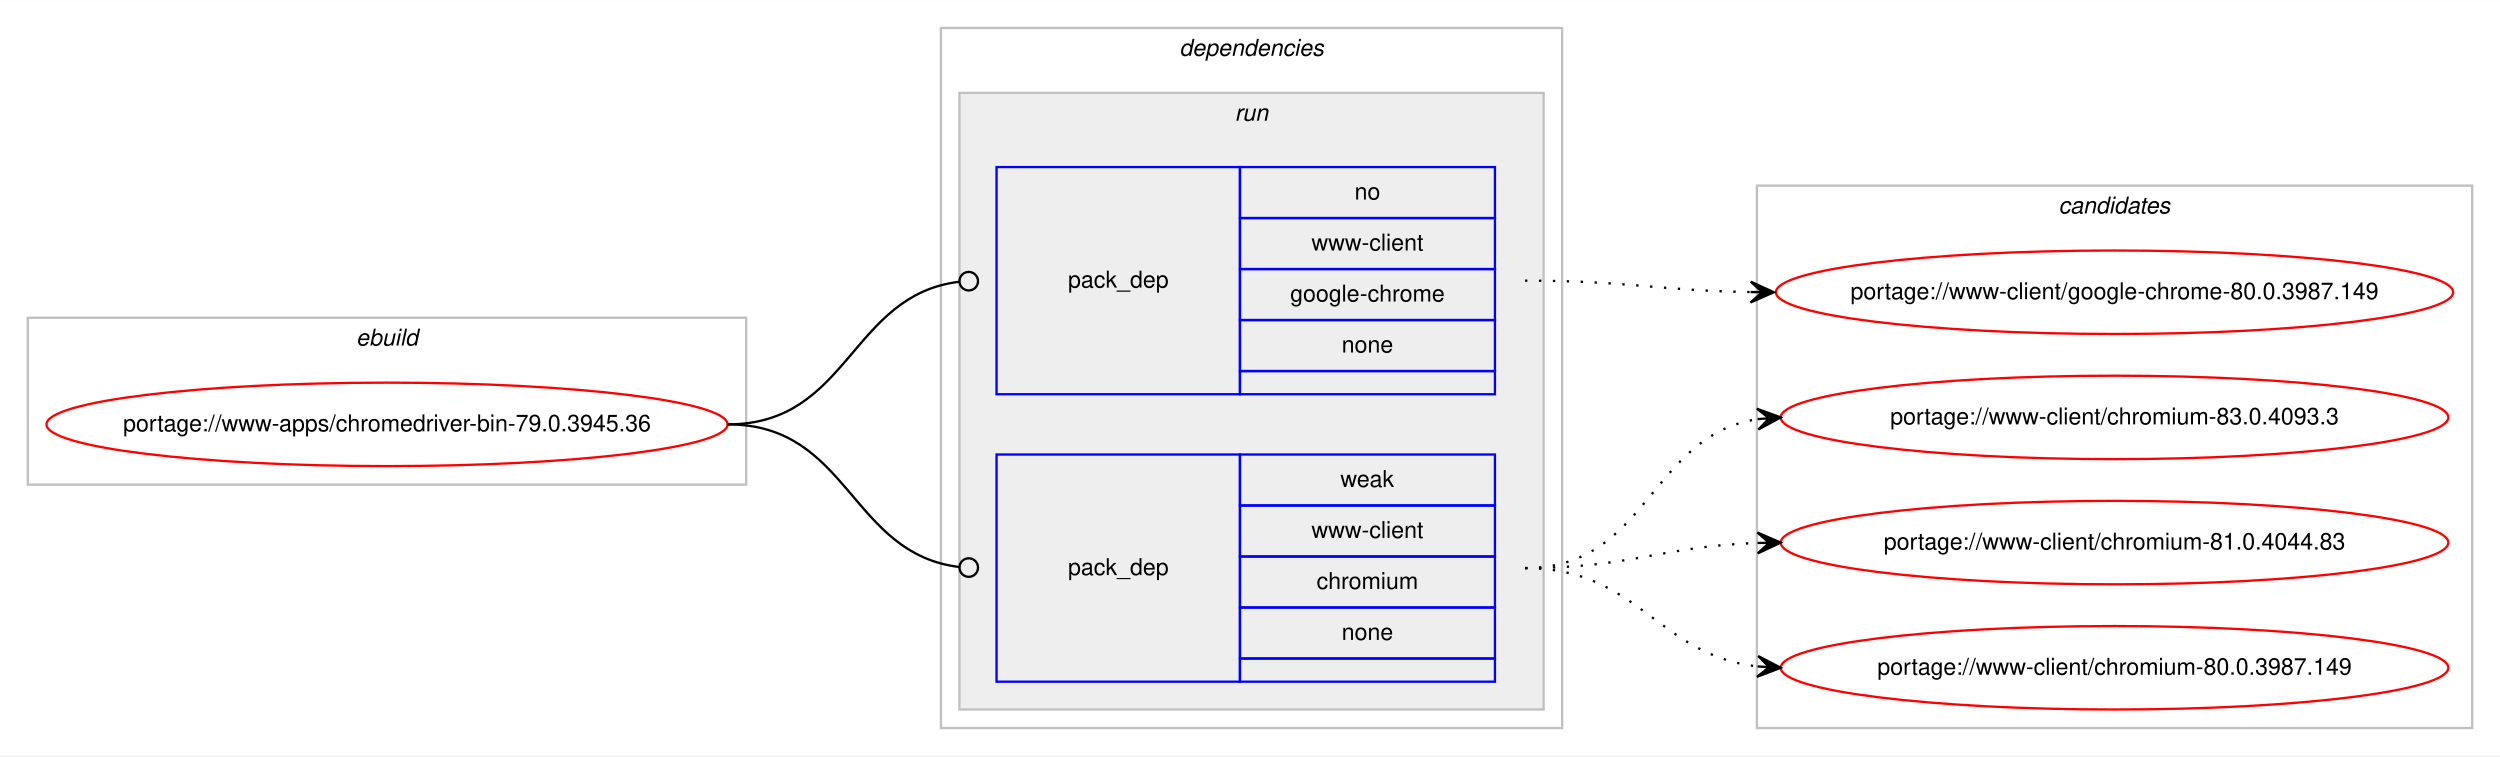
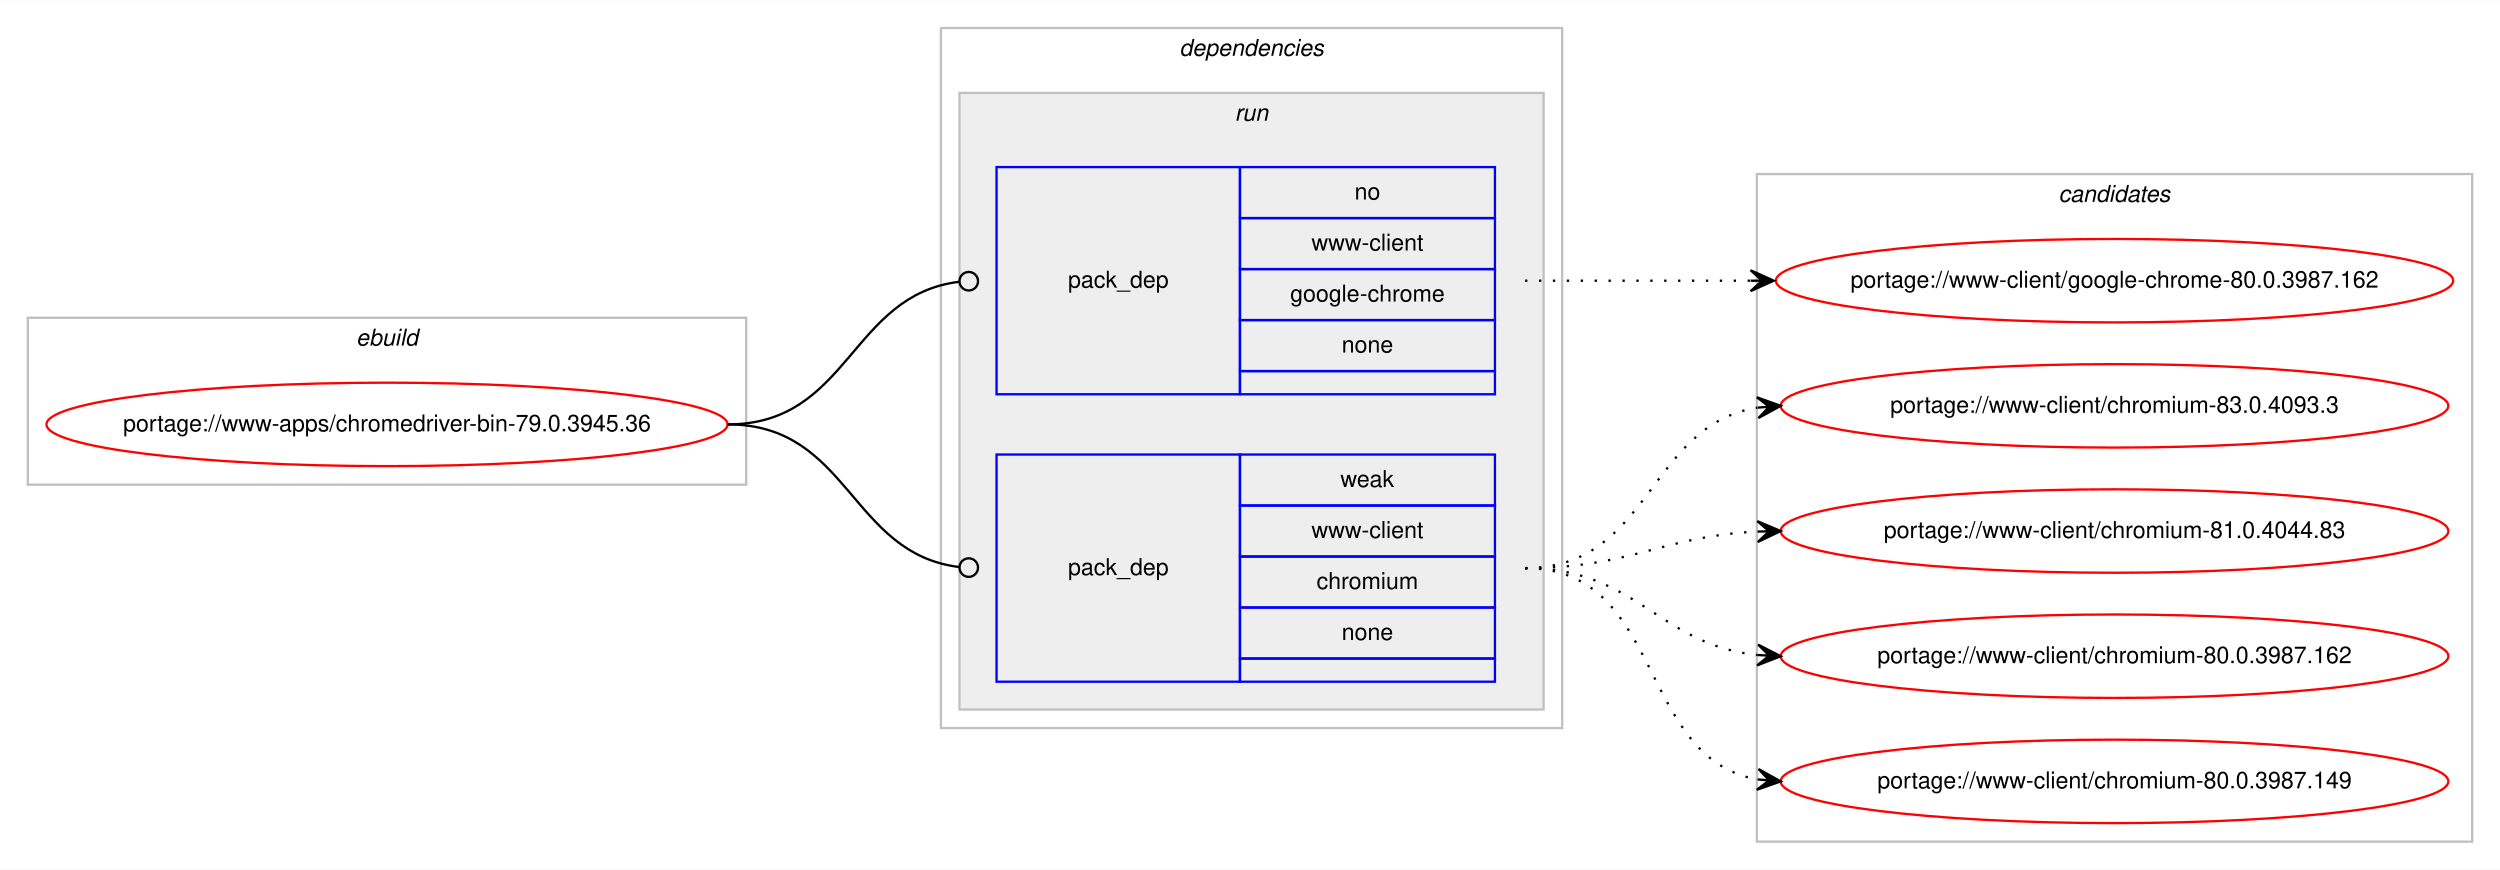
- <svg xmlns="http://www.w3.org/2000/svg" xmlns:xlink="http://www.w3.org/1999/xlink" width="1078pt" height="326pt" viewBox="0.00 0.00 1078.48 326.00">
-   <g id="graph0" class="graph" transform="scale(1 1) rotate(0) translate(4 322)">
-     <polygon fill="#ffffff" stroke="transparent" points="-4,4 -4,-322 1074.484,-322 1074.484,4 -4,4" />
+ <svg xmlns="http://www.w3.org/2000/svg" xmlns:xlink="http://www.w3.org/1999/xlink" width="1078pt" height="375pt" viewBox="0.00 0.00 1078.48 375.00">
+   <g id="graph0" class="graph" transform="scale(1 1) rotate(0) translate(4 371)">
+     <polygon fill="#ffffff" stroke="transparent" points="-4,4 -4,-371 1074.484,-371 1074.484,4 -4,4" />
    <g id="clust1" class="cluster">
-       <polygon fill="none" stroke="#c0c0c0" points="8,-113 8,-185 317.904,-185 317.904,-113 8,-113" />
-       <text text-anchor="start" x="149.615" y="-173" font-family="Helvetica,sans-Serif" font-style="italic" font-size="10.00" fill="#000000">ebuild</text>
+       <polygon fill="none" stroke="#c0c0c0" points="8,-162 8,-234 317.904,-234 317.904,-162 8,-162" />
+       <text text-anchor="start" x="149.615" y="-222" font-family="Helvetica,sans-Serif" font-style="italic" font-size="10.00" fill="#000000">ebuild</text>
    </g>
    <g id="clust2" class="cluster">
-       <polygon fill="none" stroke="#c0c0c0" points="401.904,-8 401.904,-310 669.904,-310 669.904,-8 401.904,-8" />
-       <text text-anchor="start" x="504.779" y="-298" font-family="Helvetica,sans-Serif" font-style="italic" font-size="10.00" fill="#000000">dependencies</text>
+       <polygon fill="none" stroke="#c0c0c0" points="401.904,-57 401.904,-359 669.904,-359 669.904,-57 401.904,-57" />
+       <text text-anchor="start" x="504.779" y="-347" font-family="Helvetica,sans-Serif" font-style="italic" font-size="10.00" fill="#000000">dependencies</text>
    </g>
    <g id="clust5" class="cluster">
-       <polygon fill="#eeeeee" stroke="#c0c0c0" points="409.904,-16 409.904,-282 661.904,-282 661.904,-16 409.904,-16" />
-       <text text-anchor="start" x="528.68" y="-270" font-family="Helvetica,sans-Serif" font-style="italic" font-size="10.00" fill="#000000">run</text>
+       <polygon fill="#eeeeee" stroke="#c0c0c0" points="409.904,-65 409.904,-331 661.904,-331 661.904,-65 409.904,-65" />
+       <text text-anchor="start" x="528.68" y="-319" font-family="Helvetica,sans-Serif" font-style="italic" font-size="10.00" fill="#000000">run</text>
    </g>
    <g id="clust8" class="cluster">
-       <polygon fill="none" stroke="#c0c0c0" points="753.904,-8 753.904,-242 1062.484,-242 1062.484,-8 753.904,-8" />
-       <text text-anchor="start" x="884.018" y="-230" font-family="Helvetica,sans-Serif" font-style="italic" font-size="10.00" fill="#000000">candidates</text>
+       <polygon fill="none" stroke="#c0c0c0" points="753.904,-8 753.904,-296 1062.484,-296 1062.484,-8 753.904,-8" />
+       <text text-anchor="start" x="884.018" y="-284" font-family="Helvetica,sans-Serif" font-style="italic" font-size="10.00" fill="#000000">candidates</text>
    </g>
    <g id="node1" class="node">
      <g id="a_node1">
        <a xlink:href="../www-apps/chromedriver-bin-79.0.3945.36.svg" xlink:title="portage://www-apps/chromedriver-bin-79.0.3945.36">
-           <ellipse fill="none" stroke="#ff0000" cx="162.952" cy="-139" rx="146.904" ry="18" />
-           <text text-anchor="middle" x="162.952" y="-136" font-family="Helvetica,sans-Serif" font-size="10.00" fill="#000000">portage://www-apps/chromedriver-bin-79.0.3945.36</text>
+           <ellipse fill="none" stroke="#ff0000" cx="162.952" cy="-188" rx="146.904" ry="18" />
+           <text text-anchor="middle" x="162.952" y="-185" font-family="Helvetica,sans-Serif" font-size="10.00" fill="#000000">portage://www-apps/chromedriver-bin-79.0.3945.36</text>
        </a>
      </g>
    </g>
    <g id="node2" class="node">
-       <polygon fill="none" stroke="#0000ff" points="425.904,-152 425.904,-250 530.904,-250 530.904,-152 425.904,-152" />
-       <text text-anchor="start" x="456.727" y="-198" font-family="Helvetica,sans-Serif" font-size="10.00" fill="#000000">pack_dep</text>
-       <polygon fill="none" stroke="#0000ff" points="530.904,-228 530.904,-250 640.904,-250 640.904,-228 530.904,-228" />
-       <text text-anchor="start" x="580.345" y="-236" font-family="Helvetica,sans-Serif" font-size="10.00" fill="#000000">no</text>
-       <polygon fill="none" stroke="#0000ff" points="530.904,-206 530.904,-228 640.904,-228 640.904,-206 530.904,-206" />
-       <text text-anchor="start" x="561.743" y="-214" font-family="Helvetica,sans-Serif" font-size="10.00" fill="#000000">www-client</text>
-       <polygon fill="none" stroke="#0000ff" points="530.904,-184 530.904,-206 640.904,-206 640.904,-184 530.904,-184" />
-       <text text-anchor="start" x="552.565" y="-192" font-family="Helvetica,sans-Serif" font-size="10.00" fill="#000000">google-chrome</text>
-       <polygon fill="none" stroke="#0000ff" points="530.904,-162 530.904,-184 640.904,-184 640.904,-162 530.904,-162" />
-       <text text-anchor="start" x="574.786" y="-170" font-family="Helvetica,sans-Serif" font-size="10.00" fill="#000000">none</text>
-       <polygon fill="none" stroke="#0000ff" points="530.904,-152 530.904,-162 640.904,-162 640.904,-152 530.904,-152" />
+       <polygon fill="none" stroke="#0000ff" points="425.904,-201 425.904,-299 530.904,-299 530.904,-201 425.904,-201" />
+       <text text-anchor="start" x="456.727" y="-247" font-family="Helvetica,sans-Serif" font-size="10.00" fill="#000000">pack_dep</text>
+       <polygon fill="none" stroke="#0000ff" points="530.904,-277 530.904,-299 640.904,-299 640.904,-277 530.904,-277" />
+       <text text-anchor="start" x="580.345" y="-285" font-family="Helvetica,sans-Serif" font-size="10.00" fill="#000000">no</text>
+       <polygon fill="none" stroke="#0000ff" points="530.904,-255 530.904,-277 640.904,-277 640.904,-255 530.904,-255" />
+       <text text-anchor="start" x="561.743" y="-263" font-family="Helvetica,sans-Serif" font-size="10.00" fill="#000000">www-client</text>
+       <polygon fill="none" stroke="#0000ff" points="530.904,-233 530.904,-255 640.904,-255 640.904,-233 530.904,-233" />
+       <text text-anchor="start" x="552.565" y="-241" font-family="Helvetica,sans-Serif" font-size="10.00" fill="#000000">google-chrome</text>
+       <polygon fill="none" stroke="#0000ff" points="530.904,-211 530.904,-233 640.904,-233 640.904,-211 530.904,-211" />
+       <text text-anchor="start" x="574.786" y="-219" font-family="Helvetica,sans-Serif" font-size="10.00" fill="#000000">none</text>
+       <polygon fill="none" stroke="#0000ff" points="530.904,-201 530.904,-211 640.904,-211 640.904,-201 530.904,-201" />
    </g>
    <g id="edge1" class="edge">
-       <path fill="none" stroke="#000000" d="M309.952,-139C362.471,-139 362.7,-194.863 409.909,-200.537" />
-       <ellipse fill="none" stroke="#000000" cx="413.911" cy="-200.768" rx="4" ry="4" />
+       <path fill="none" stroke="#000000" d="M309.952,-188C362.471,-188 362.7,-243.863 409.909,-249.537" />
+       <ellipse fill="none" stroke="#000000" cx="413.911" cy="-249.768" rx="4" ry="4" />
    </g>
    <g id="node3" class="node">
-       <polygon fill="none" stroke="#0000ff" points="425.904,-28 425.904,-126 530.904,-126 530.904,-28 425.904,-28" />
-       <text text-anchor="start" x="456.727" y="-74" font-family="Helvetica,sans-Serif" font-size="10.00" fill="#000000">pack_dep</text>
-       <polygon fill="none" stroke="#0000ff" points="530.904,-104 530.904,-126 640.904,-126 640.904,-104 530.904,-104" />
-       <text text-anchor="start" x="574.235" y="-112" font-family="Helvetica,sans-Serif" font-size="10.00" fill="#000000">weak</text>
-       <polygon fill="none" stroke="#0000ff" points="530.904,-82 530.904,-104 640.904,-104 640.904,-82 530.904,-82" />
-       <text text-anchor="start" x="561.743" y="-90" font-family="Helvetica,sans-Serif" font-size="10.00" fill="#000000">www-client</text>
-       <polygon fill="none" stroke="#0000ff" points="530.904,-60 530.904,-82 640.904,-82 640.904,-60 530.904,-60" />
-       <text text-anchor="start" x="563.962" y="-68" font-family="Helvetica,sans-Serif" font-size="10.00" fill="#000000">chromium</text>
-       <polygon fill="none" stroke="#0000ff" points="530.904,-38 530.904,-60 640.904,-60 640.904,-38 530.904,-38" />
-       <text text-anchor="start" x="574.786" y="-46" font-family="Helvetica,sans-Serif" font-size="10.00" fill="#000000">none</text>
-       <polygon fill="none" stroke="#0000ff" points="530.904,-28 530.904,-38 640.904,-38 640.904,-28 530.904,-28" />
+       <polygon fill="none" stroke="#0000ff" points="425.904,-77 425.904,-175 530.904,-175 530.904,-77 425.904,-77" />
+       <text text-anchor="start" x="456.727" y="-123" font-family="Helvetica,sans-Serif" font-size="10.00" fill="#000000">pack_dep</text>
+       <polygon fill="none" stroke="#0000ff" points="530.904,-153 530.904,-175 640.904,-175 640.904,-153 530.904,-153" />
+       <text text-anchor="start" x="574.235" y="-161" font-family="Helvetica,sans-Serif" font-size="10.00" fill="#000000">weak</text>
+       <polygon fill="none" stroke="#0000ff" points="530.904,-131 530.904,-153 640.904,-153 640.904,-131 530.904,-131" />
+       <text text-anchor="start" x="561.743" y="-139" font-family="Helvetica,sans-Serif" font-size="10.00" fill="#000000">www-client</text>
+       <polygon fill="none" stroke="#0000ff" points="530.904,-109 530.904,-131 640.904,-131 640.904,-109 530.904,-109" />
+       <text text-anchor="start" x="563.962" y="-117" font-family="Helvetica,sans-Serif" font-size="10.00" fill="#000000">chromium</text>
+       <polygon fill="none" stroke="#0000ff" points="530.904,-87 530.904,-109 640.904,-109 640.904,-87 530.904,-87" />
+       <text text-anchor="start" x="574.786" y="-95" font-family="Helvetica,sans-Serif" font-size="10.00" fill="#000000">none</text>
+       <polygon fill="none" stroke="#0000ff" points="530.904,-77 530.904,-87 640.904,-87 640.904,-77 530.904,-77" />
    </g>
    <g id="edge2" class="edge">
-       <path fill="none" stroke="#000000" d="M309.952,-139C362.471,-139 362.7,-83.137 409.909,-77.463" />
-       <ellipse fill="none" stroke="#000000" cx="413.911" cy="-77.231" rx="4" ry="4" />
+       <path fill="none" stroke="#000000" d="M309.952,-188C362.471,-188 362.7,-132.137 409.909,-126.463" />
+       <ellipse fill="none" stroke="#000000" cx="413.911" cy="-126.231" rx="4" ry="4" />
    </g>
    <g id="node4" class="node">
      <g id="a_node4">
-         <a xlink:href="../www-client/google-chrome-80.0.3987.149.svg" xlink:title="portage://www-client/google-chrome-80.0.3987.149">
-           <ellipse fill="none" stroke="#ff0000" cx="908.194" cy="-196" rx="146.08" ry="18" />
-           <text text-anchor="middle" x="908.194" y="-193" font-family="Helvetica,sans-Serif" font-size="10.00" fill="#000000">portage://www-client/google-chrome-80.0.3987.149</text>
+         <a xlink:href="../www-client/google-chrome-80.0.3987.162.svg" xlink:title="portage://www-client/google-chrome-80.0.3987.162">
+           <ellipse fill="none" stroke="#ff0000" cx="908.194" cy="-250" rx="146.08" ry="18" />
+           <text text-anchor="middle" x="908.194" y="-247" font-family="Helvetica,sans-Serif" font-size="10.00" fill="#000000">portage://www-client/google-chrome-80.0.3987.162</text>
        </a>
      </g>
    </g>
    <g id="edge3" class="edge">
-       <path fill="none" stroke="#000000" stroke-dasharray="1,5" d="M653.904,-201C698.097,-201 711.505,-196.715 751.129,-196.078" />
-       <polygon fill="#000000" stroke="#000000" points="761.194,-196 751.229,-200.578 756.194,-196.039 751.194,-196.078 751.194,-196.078 751.194,-196.078 756.194,-196.039 751.159,-191.578 761.194,-196 761.194,-196" />
+       <path fill="none" stroke="#000000" stroke-dasharray="1,5" d="M653.904,-250C698.049,-250 711.543,-250 751.138,-250" />
+       <polygon fill="#000000" stroke="#000000" points="761.194,-250 751.194,-254.5 756.194,-250 751.194,-250 751.194,-250 751.194,-250 756.194,-250 751.194,-245.5 761.194,-250 761.194,-250" />
    </g>
    <g id="node5" class="node">
      <g id="a_node5">
        <a xlink:href="../www-client/chromium-83.0.4093.3.svg" xlink:title="portage://www-client/chromium-83.0.4093.3">
-           <ellipse fill="none" stroke="#ff0000" cx="908.194" cy="-142" rx="144" ry="18" />
-           <text text-anchor="middle" x="908.194" y="-139" font-family="Helvetica,sans-Serif" font-size="10.00" fill="#000000">portage://www-client/chromium-83.0.4093.3</text>
+           <ellipse fill="none" stroke="#ff0000" cx="908.194" cy="-196" rx="144" ry="18" />
+           <text text-anchor="middle" x="908.194" y="-193" font-family="Helvetica,sans-Serif" font-size="10.00" fill="#000000">portage://www-client/chromium-83.0.4093.3</text>
        </a>
      </g>
    </g>
    <g id="edge4" class="edge">
-       <path fill="none" stroke="#000000" stroke-dasharray="1,5" d="M653.904,-77C707.245,-77 707.499,-134.129 754.204,-141.27" />
-       <polygon fill="#000000" stroke="#000000" points="764.194,-142 753.892,-145.759 759.207,-141.636 754.22,-141.271 754.22,-141.271 754.22,-141.271 759.207,-141.636 754.548,-136.783 764.194,-142 764.194,-142" />
+       <path fill="none" stroke="#000000" stroke-dasharray="1,5" d="M653.904,-126C708.332,-126 706.615,-187.523 754.025,-195.214" />
+       <polygon fill="#000000" stroke="#000000" points="764.194,-196 753.876,-199.716 759.209,-195.614 754.223,-195.229 754.223,-195.229 754.223,-195.229 759.209,-195.614 754.57,-190.743 764.194,-196 764.194,-196" />
    </g>
    <g id="node6" class="node">
      <g id="a_node6">
        <a xlink:href="../www-client/chromium-81.0.4044.83.svg" xlink:title="portage://www-client/chromium-81.0.4044.83">
-           <ellipse fill="none" stroke="#ff0000" cx="908.194" cy="-88" rx="144" ry="18" />
-           <text text-anchor="middle" x="908.194" y="-85" font-family="Helvetica,sans-Serif" font-size="10.00" fill="#000000">portage://www-client/chromium-81.0.4044.83</text>
+           <ellipse fill="none" stroke="#ff0000" cx="908.194" cy="-142" rx="144" ry="18" />
+           <text text-anchor="middle" x="908.194" y="-139" font-family="Helvetica,sans-Serif" font-size="10.00" fill="#000000">portage://www-client/chromium-81.0.4044.83</text>
        </a>
      </g>
    </g>
    <g id="edge5" class="edge">
-       <path fill="none" stroke="#000000" stroke-dasharray="1,5" d="M653.904,-77C699.605,-77 713.036,-86.468 754.073,-87.836" />
-       <polygon fill="#000000" stroke="#000000" points="764.194,-88 754.122,-92.337 759.194,-87.919 754.195,-87.838 754.195,-87.838 754.195,-87.838 759.194,-87.919 754.268,-83.338 764.194,-88 764.194,-88" />
+       <path fill="none" stroke="#000000" stroke-dasharray="1,5" d="M653.904,-126C699.855,-126 712.84,-139.771 754.027,-141.761" />
+       <polygon fill="#000000" stroke="#000000" points="764.194,-142 754.091,-146.264 759.195,-141.883 754.197,-141.765 754.197,-141.765 754.197,-141.765 759.195,-141.883 754.302,-137.267 764.194,-142 764.194,-142" />
    </g>
    <g id="node7" class="node">
      <g id="a_node7">
+         <a xlink:href="../www-client/chromium-80.0.3987.162.svg" xlink:title="portage://www-client/chromium-80.0.3987.162">
+           <ellipse fill="none" stroke="#ff0000" cx="908.194" cy="-88" rx="144" ry="18" />
+           <text text-anchor="middle" x="908.194" y="-85" font-family="Helvetica,sans-Serif" font-size="10.00" fill="#000000">portage://www-client/chromium-80.0.3987.162</text>
+         </a>
+       </g>
+     </g>
+     <g id="edge6" class="edge">
+       <path fill="none" stroke="#000000" stroke-dasharray="1,5" d="M653.904,-126C702.205,-126 711.235,-93.018 754.167,-88.508" />
+       <polygon fill="#000000" stroke="#000000" points="764.194,-88 754.434,-93.001 759.2,-88.253 754.207,-88.507 754.207,-88.507 754.207,-88.507 759.2,-88.253 753.979,-84.012 764.194,-88 764.194,-88" />
+     </g>
+     <g id="node8" class="node">
+       <g id="a_node8">
        <a xlink:href="../www-client/chromium-80.0.3987.149.svg" xlink:title="portage://www-client/chromium-80.0.3987.149">
          <ellipse fill="none" stroke="#ff0000" cx="908.194" cy="-34" rx="144" ry="18" />
          <text text-anchor="middle" x="908.194" y="-31" font-family="Helvetica,sans-Serif" font-size="10.00" fill="#000000">portage://www-client/chromium-80.0.3987.149</text>
        </a>
      </g>
    </g>
-     <g id="edge6" class="edge">
-       <path fill="none" stroke="#000000" stroke-dasharray="1,5" d="M653.904,-77C702.919,-77 710.667,-39.678 754.04,-34.575" />
-       <polygon fill="#000000" stroke="#000000" points="764.194,-34 754.464,-39.059 759.202,-34.283 754.21,-34.566 754.21,-34.566 754.21,-34.566 759.202,-34.283 753.955,-30.073 764.194,-34 764.194,-34" />
+     <g id="edge7" class="edge">
+       <path fill="none" stroke="#000000" stroke-dasharray="1,5" d="M653.904,-126C714.121,-126 702.069,-44.127 754.099,-34.852" />
+       <polygon fill="#000000" stroke="#000000" points="764.194,-34 754.608,-39.325 759.211,-34.421 754.229,-34.841 754.229,-34.841 754.229,-34.841 759.211,-34.421 753.851,-30.357 764.194,-34 764.194,-34" />
    </g>
  </g>
</svg>
